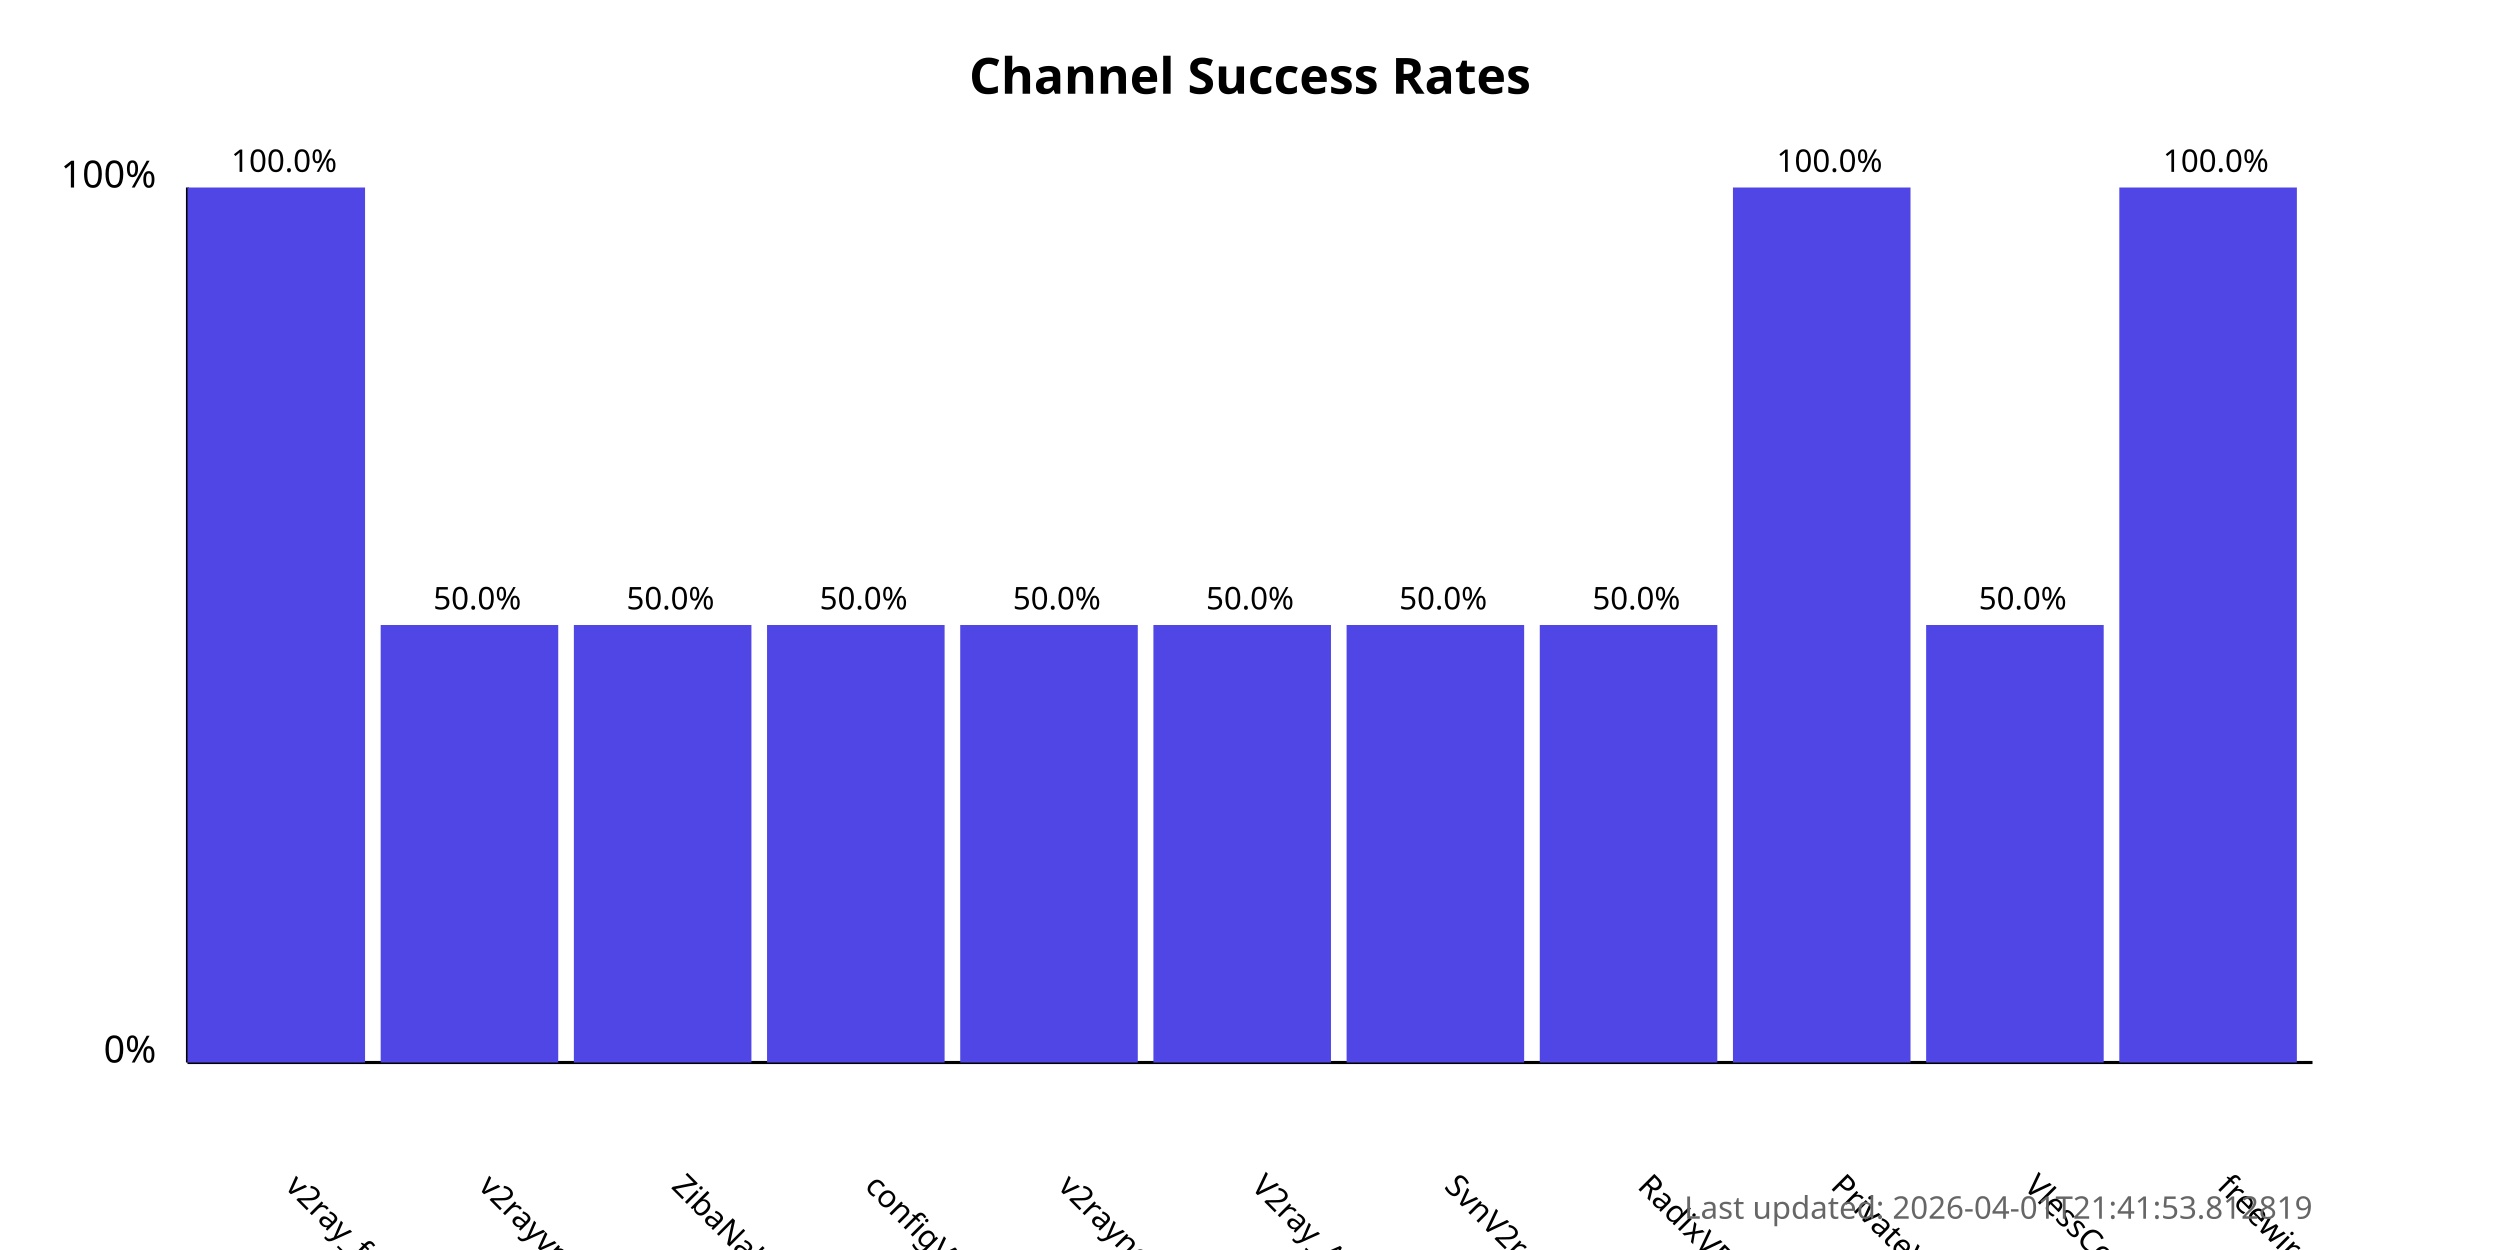
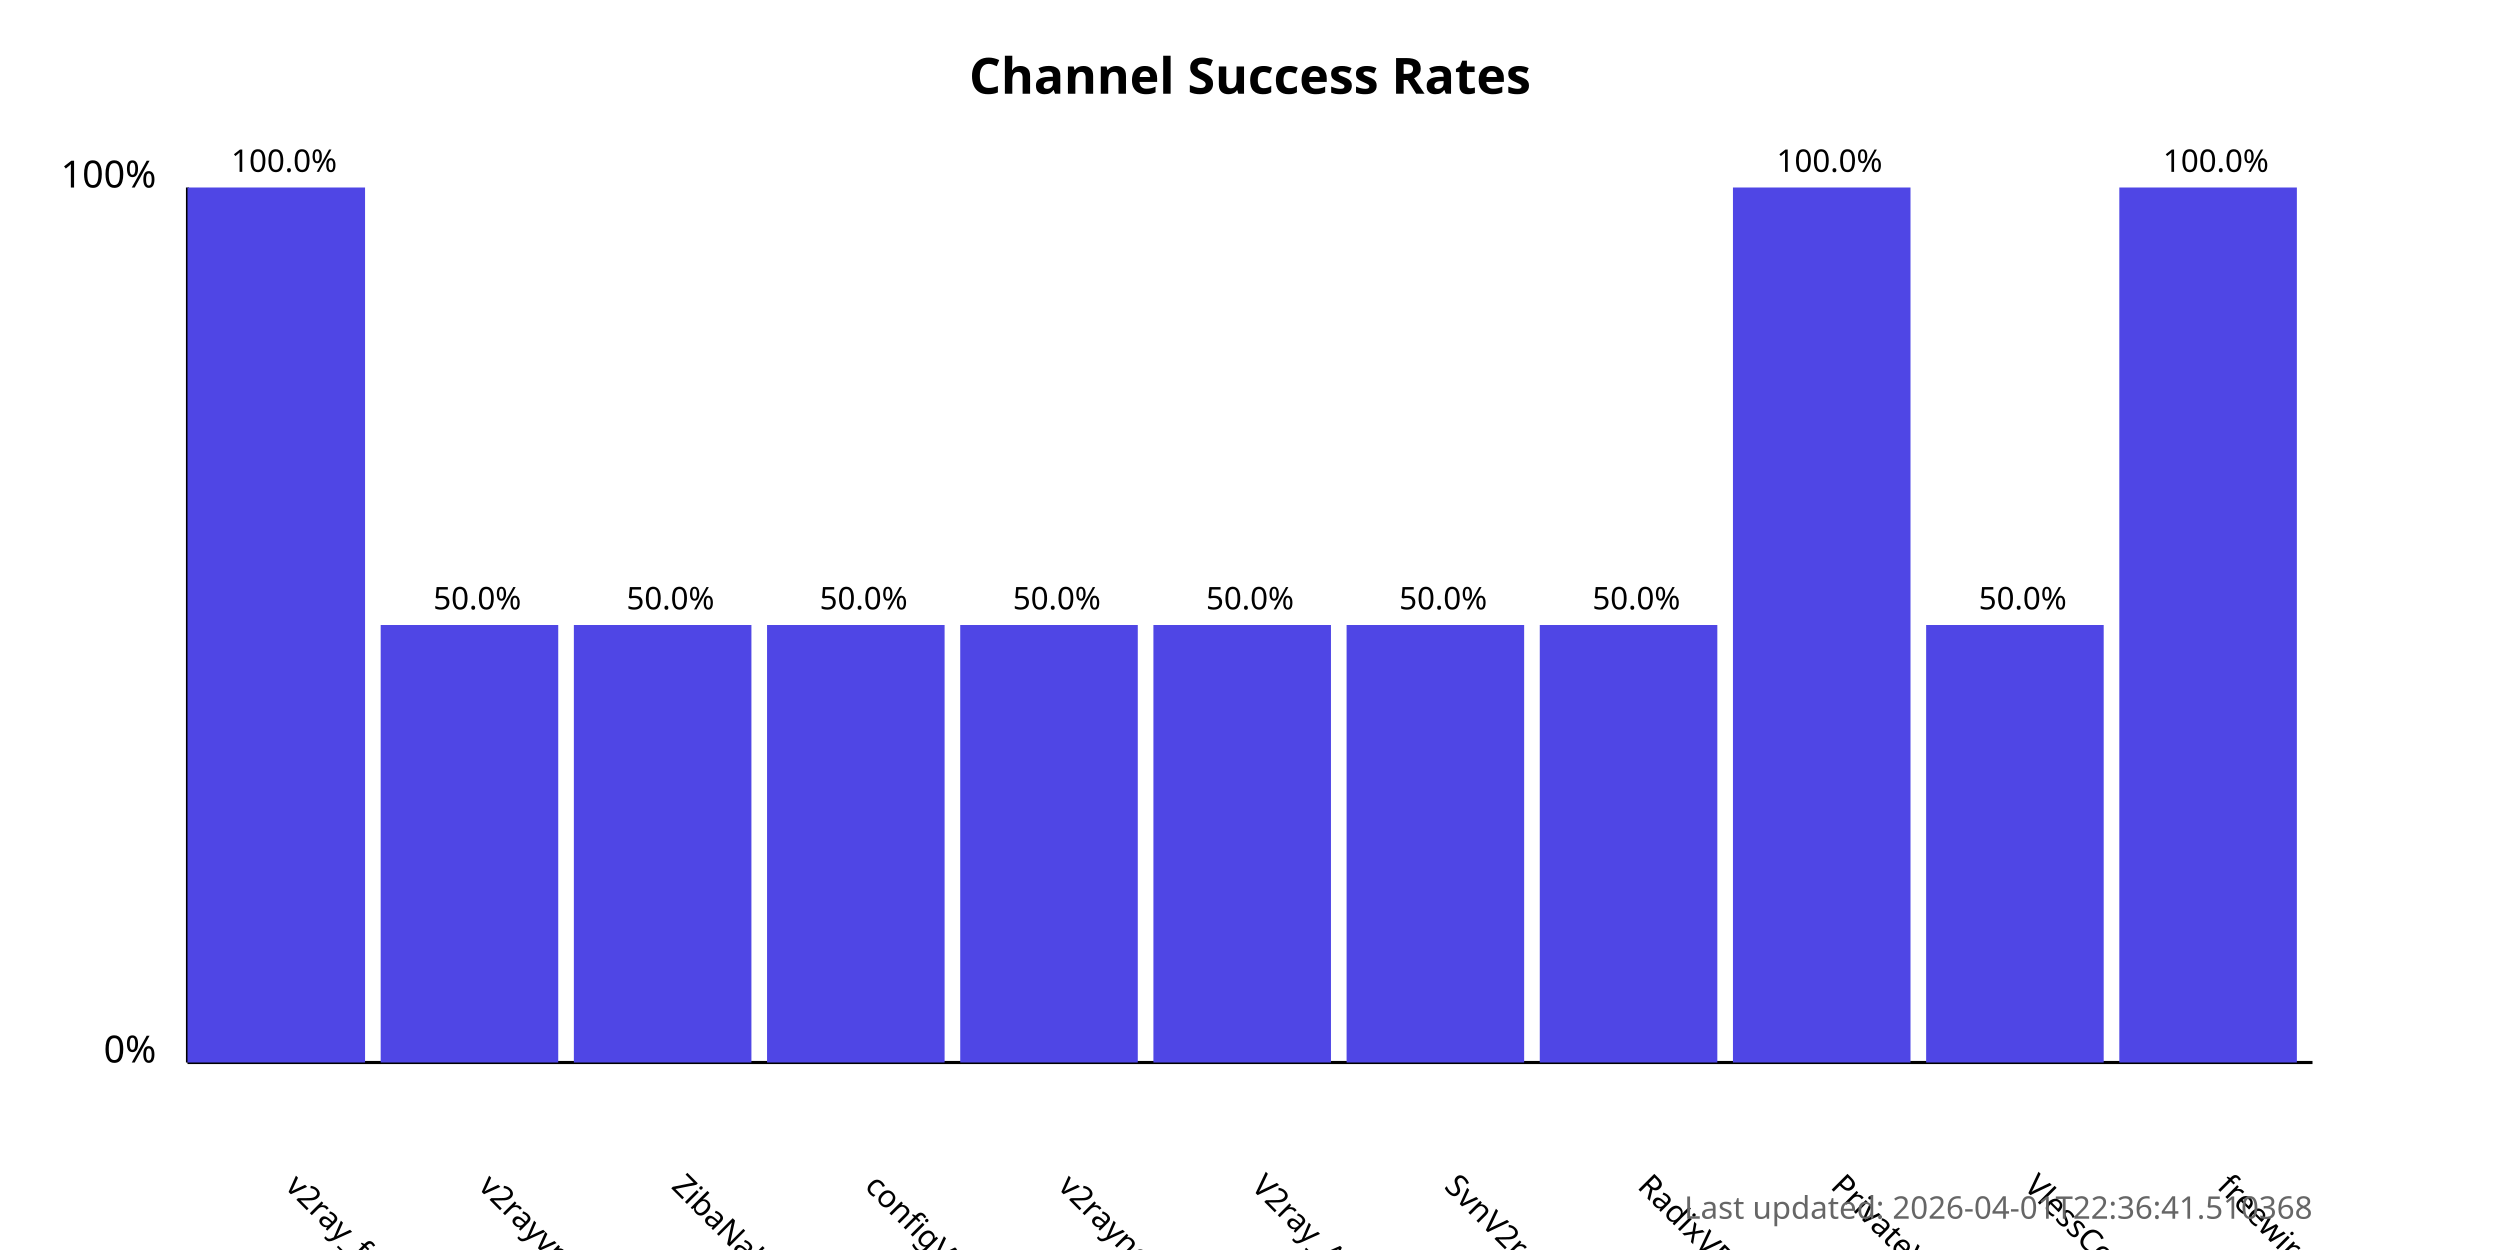
<svg xmlns="http://www.w3.org/2000/svg" width="800" height="400">
  <style>
            .chart-title { font: bold 16px sans-serif; }
            .axis-label { font: 12px sans-serif; }
            .tick-label { font: 10px sans-serif; }
            .bar { fill: #4f46e5; }
            .bar:hover { fill: #6366f1; }
            .timestamp { font: 10px sans-serif; fill: #666; }
        </style>
  <text x="400.0" y="30" text-anchor="middle" class="chart-title">
            Channel Success Rates
        </text>
  <line x1="60" y1="340" x2="60" y2="60" stroke="black" stroke-width="1" />
  <line x1="60" y1="340" x2="740" y2="340" stroke="black" stroke-width="1" />
  <text x="50" y="340" text-anchor="end" class="axis-label">0%</text>
  <text x="50" y="60" text-anchor="end" class="axis-label">100%</text>
  <g>
    <rect x="60" y="60.0" width="56.818" height="280.0" class="bar" />
    <text x="90.909" y="380" transform="rotate(45, 90.90909, 380)" text-anchor="start" class="tick-label">
                v2ray_free_conf
            </text>
    <text x="90.909" y="55.0" text-anchor="middle" class="tick-label">
                100.0%
            </text>
  </g>
  <g>
    <rect x="121.818" y="200.0" width="56.818" height="140.0" class="bar" />
    <text x="152.727" y="380" transform="rotate(45, 152.7273, 380)" text-anchor="start" class="tick-label">
                v2rayvpno
            </text>
    <text x="152.727" y="195.0" text-anchor="middle" class="tick-label">
                50.0%
            </text>
  </g>
  <g>
    <rect x="183.636" y="200.0" width="56.818" height="140.0" class="bar" />
    <text x="214.545" y="380" transform="rotate(45, 214.5455, 380)" text-anchor="start" class="tick-label">
                ZibaNabz
            </text>
    <text x="214.545" y="195.0" text-anchor="middle" class="tick-label">
                50.0%
            </text>
  </g>
  <g>
    <rect x="245.455" y="200.0" width="56.818" height="140.0" class="bar" />
    <text x="276.364" y="380" transform="rotate(45, 276.3636, 380)" text-anchor="start" class="tick-label">
                configV2rayForFree
            </text>
    <text x="276.364" y="195.0" text-anchor="middle" class="tick-label">
                50.0%
            </text>
  </g>
  <g>
    <rect x="307.273" y="200.0" width="56.818" height="140.0" class="bar" />
    <text x="338.182" y="380" transform="rotate(45, 338.1818, 380)" text-anchor="start" class="tick-label">
                v2rayngvpn
            </text>
    <text x="338.182" y="195.0" text-anchor="middle" class="tick-label">
                50.0%
            </text>
  </g>
  <g>
    <rect x="369.091" y="200.0" width="56.818" height="140.0" class="bar" />
    <text x="400.0" y="380" transform="rotate(45, 400.0, 380)" text-anchor="start" class="tick-label">
                V2ray_Alpha
            </text>
    <text x="400.0" y="195.0" text-anchor="middle" class="tick-label">
                50.0%
            </text>
  </g>
  <g>
    <rect x="430.909" y="200.0" width="56.818" height="140.0" class="bar" />
    <text x="461.818" y="380" transform="rotate(45, 461.8182, 380)" text-anchor="start" class="tick-label">
                SvnV2ray
            </text>
    <text x="461.818" y="195.0" text-anchor="middle" class="tick-label">
                50.0%
            </text>
  </g>
  <g>
    <rect x="492.727" y="200.0" width="56.818" height="140.0" class="bar" />
    <text x="523.636" y="380" transform="rotate(45, 523.6364, 380)" text-anchor="start" class="tick-label">
                RadixVPN
            </text>
    <text x="523.636" y="195.0" text-anchor="middle" class="tick-label">
                50.0%
            </text>
  </g>
  <g>
    <rect x="554.545" y="60.0" width="56.818" height="280.0" class="bar" />
    <text x="585.455" y="380" transform="rotate(45, 585.4545, 380)" text-anchor="start" class="tick-label">
                PrivateVPNs
            </text>
    <text x="585.455" y="55.0" text-anchor="middle" class="tick-label">
                100.0%
            </text>
  </g>
  <g>
    <rect x="616.364" y="200.0" width="56.818" height="140.0" class="bar" />
    <text x="647.273" y="380" transform="rotate(45, 647.2727, 380)" text-anchor="start" class="tick-label">
                VlessConfig
            </text>
    <text x="647.273" y="195.0" text-anchor="middle" class="tick-label">
                50.0%
            </text>
  </g>
  <g>
    <rect x="678.182" y="60.0" width="56.818" height="280.0" class="bar" />
    <text x="709.091" y="380" transform="rotate(45, 709.0909, 380)" text-anchor="start" class="tick-label">
                freewireguard
            </text>
    <text x="709.091" y="55.0" text-anchor="middle" class="tick-label">
                100.0%
            </text>
  </g>
  <text x="740" y="390" text-anchor="end" class="timestamp">
-             Last updated: 2026-04-01T21:41:53.812819
+             Last updated: 2026-04-01T22:36:41.510368
        </text>
</svg>
